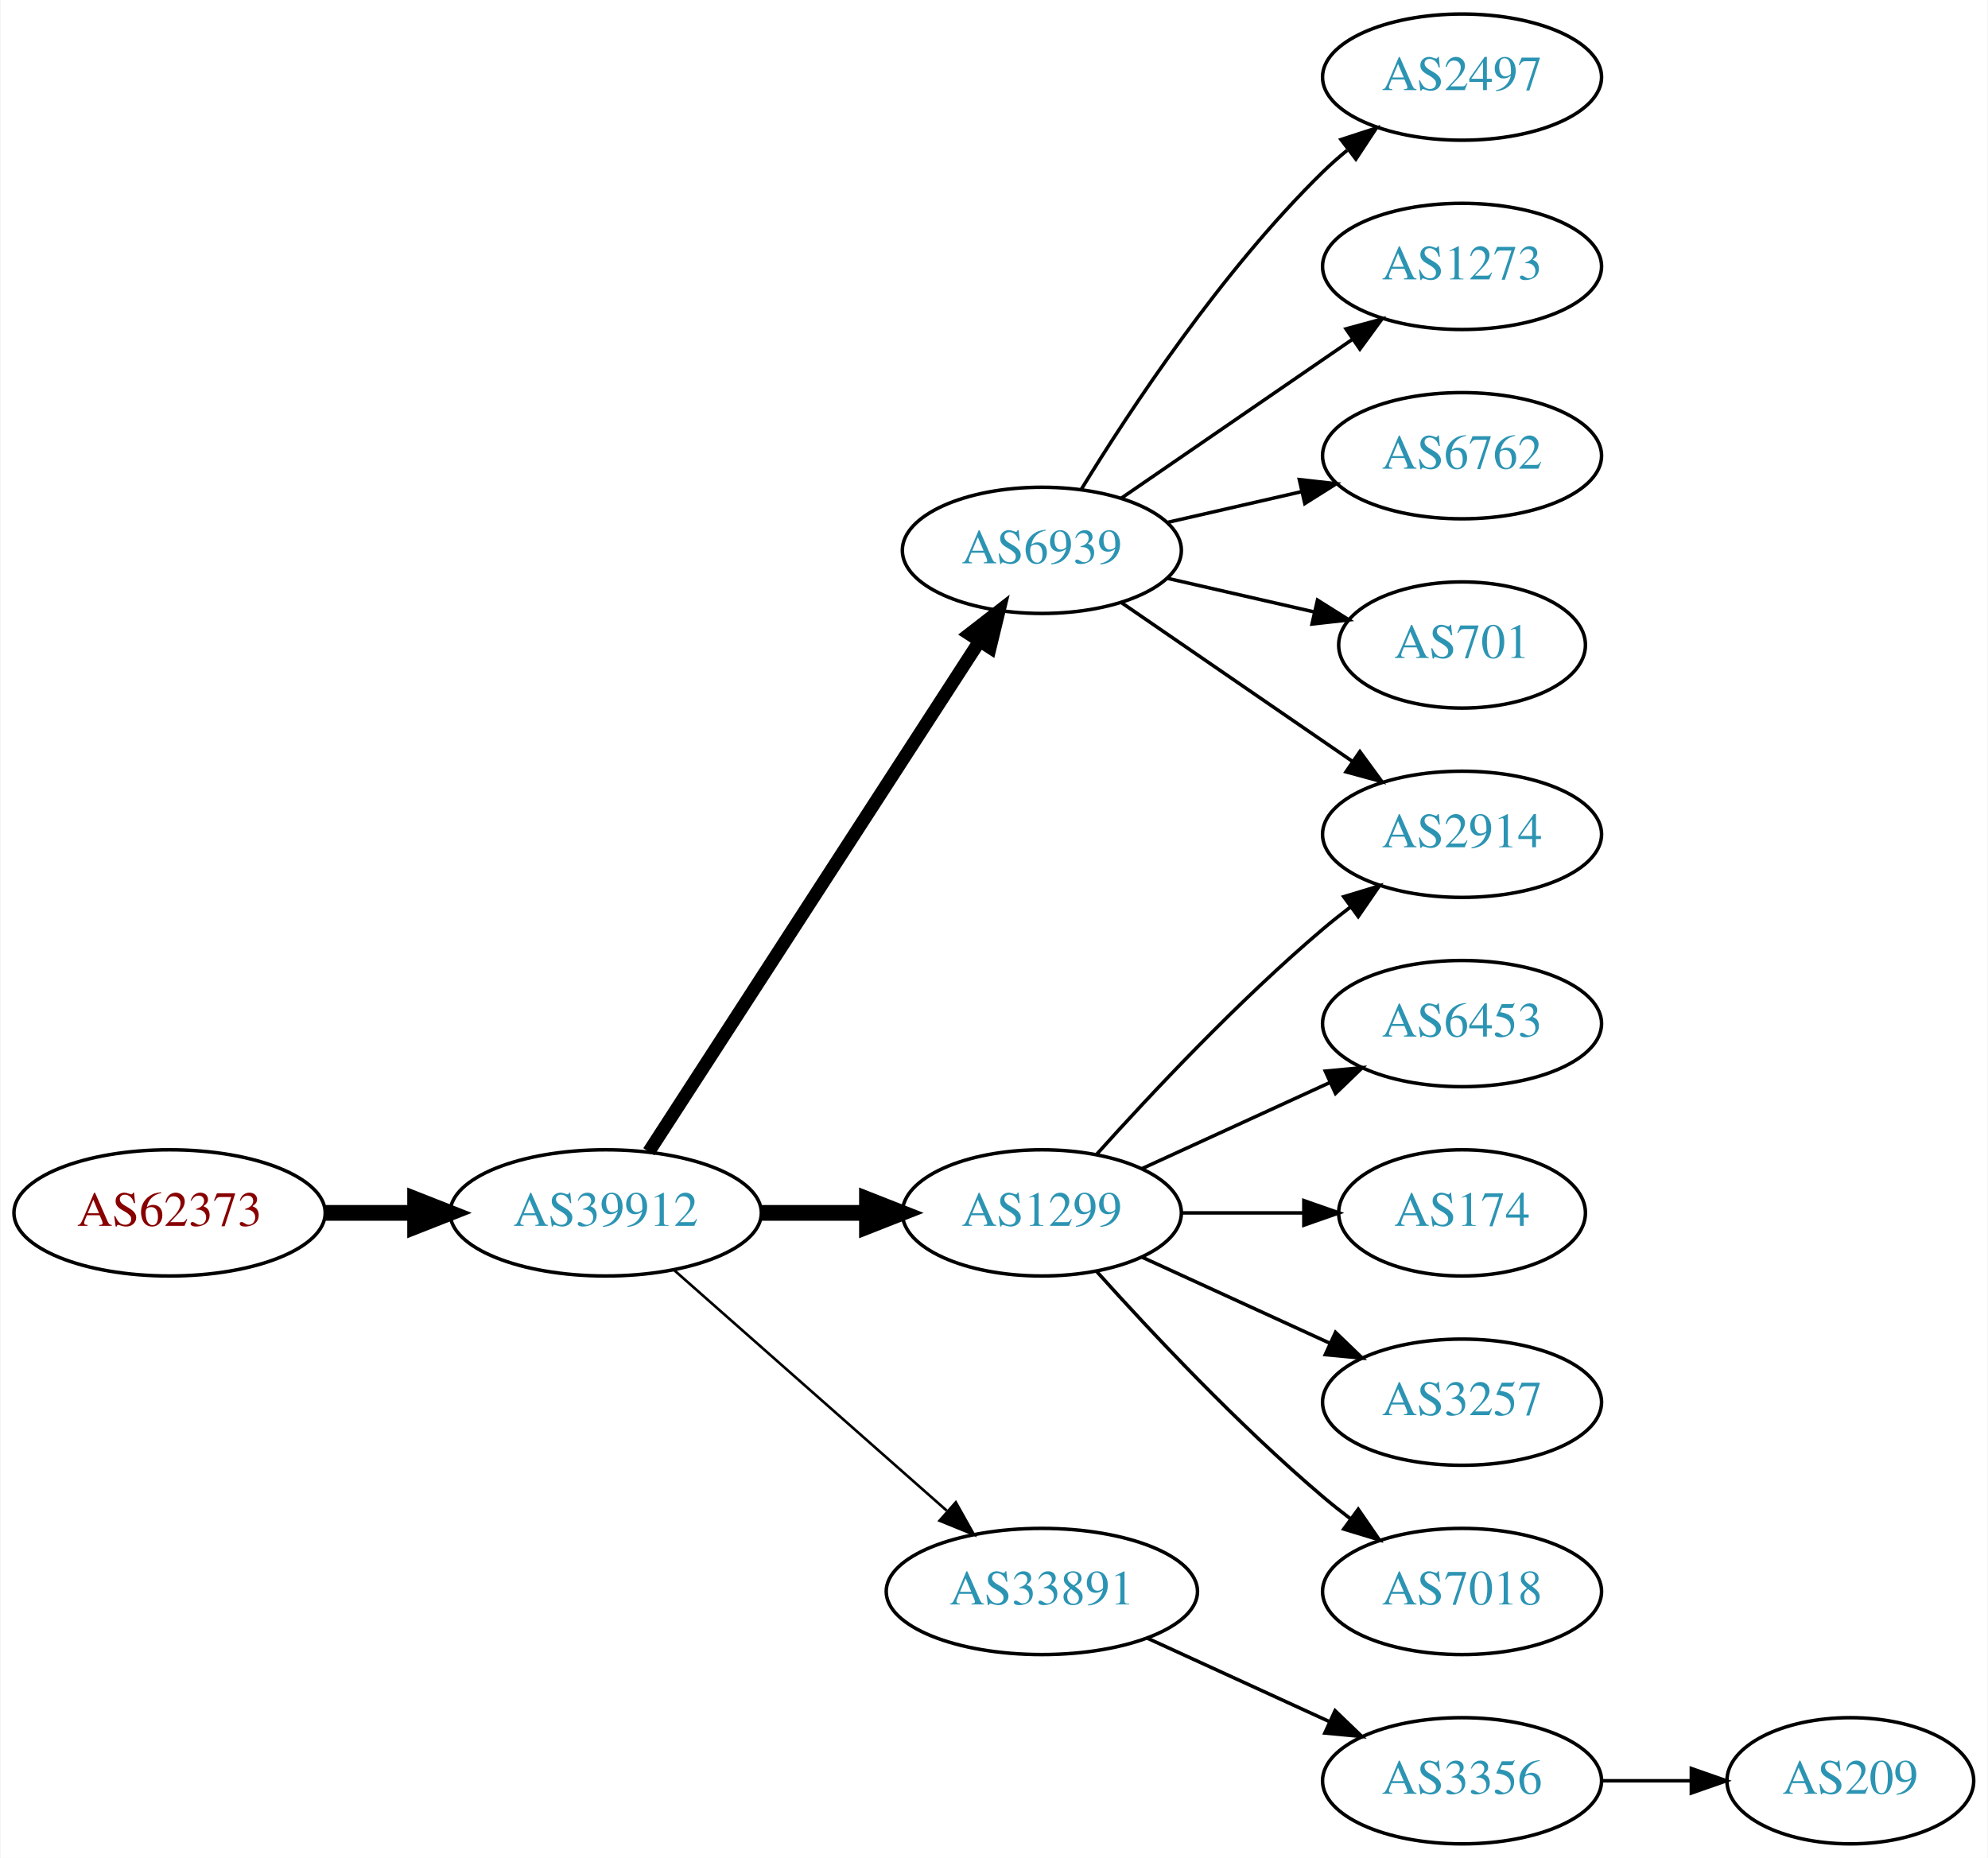
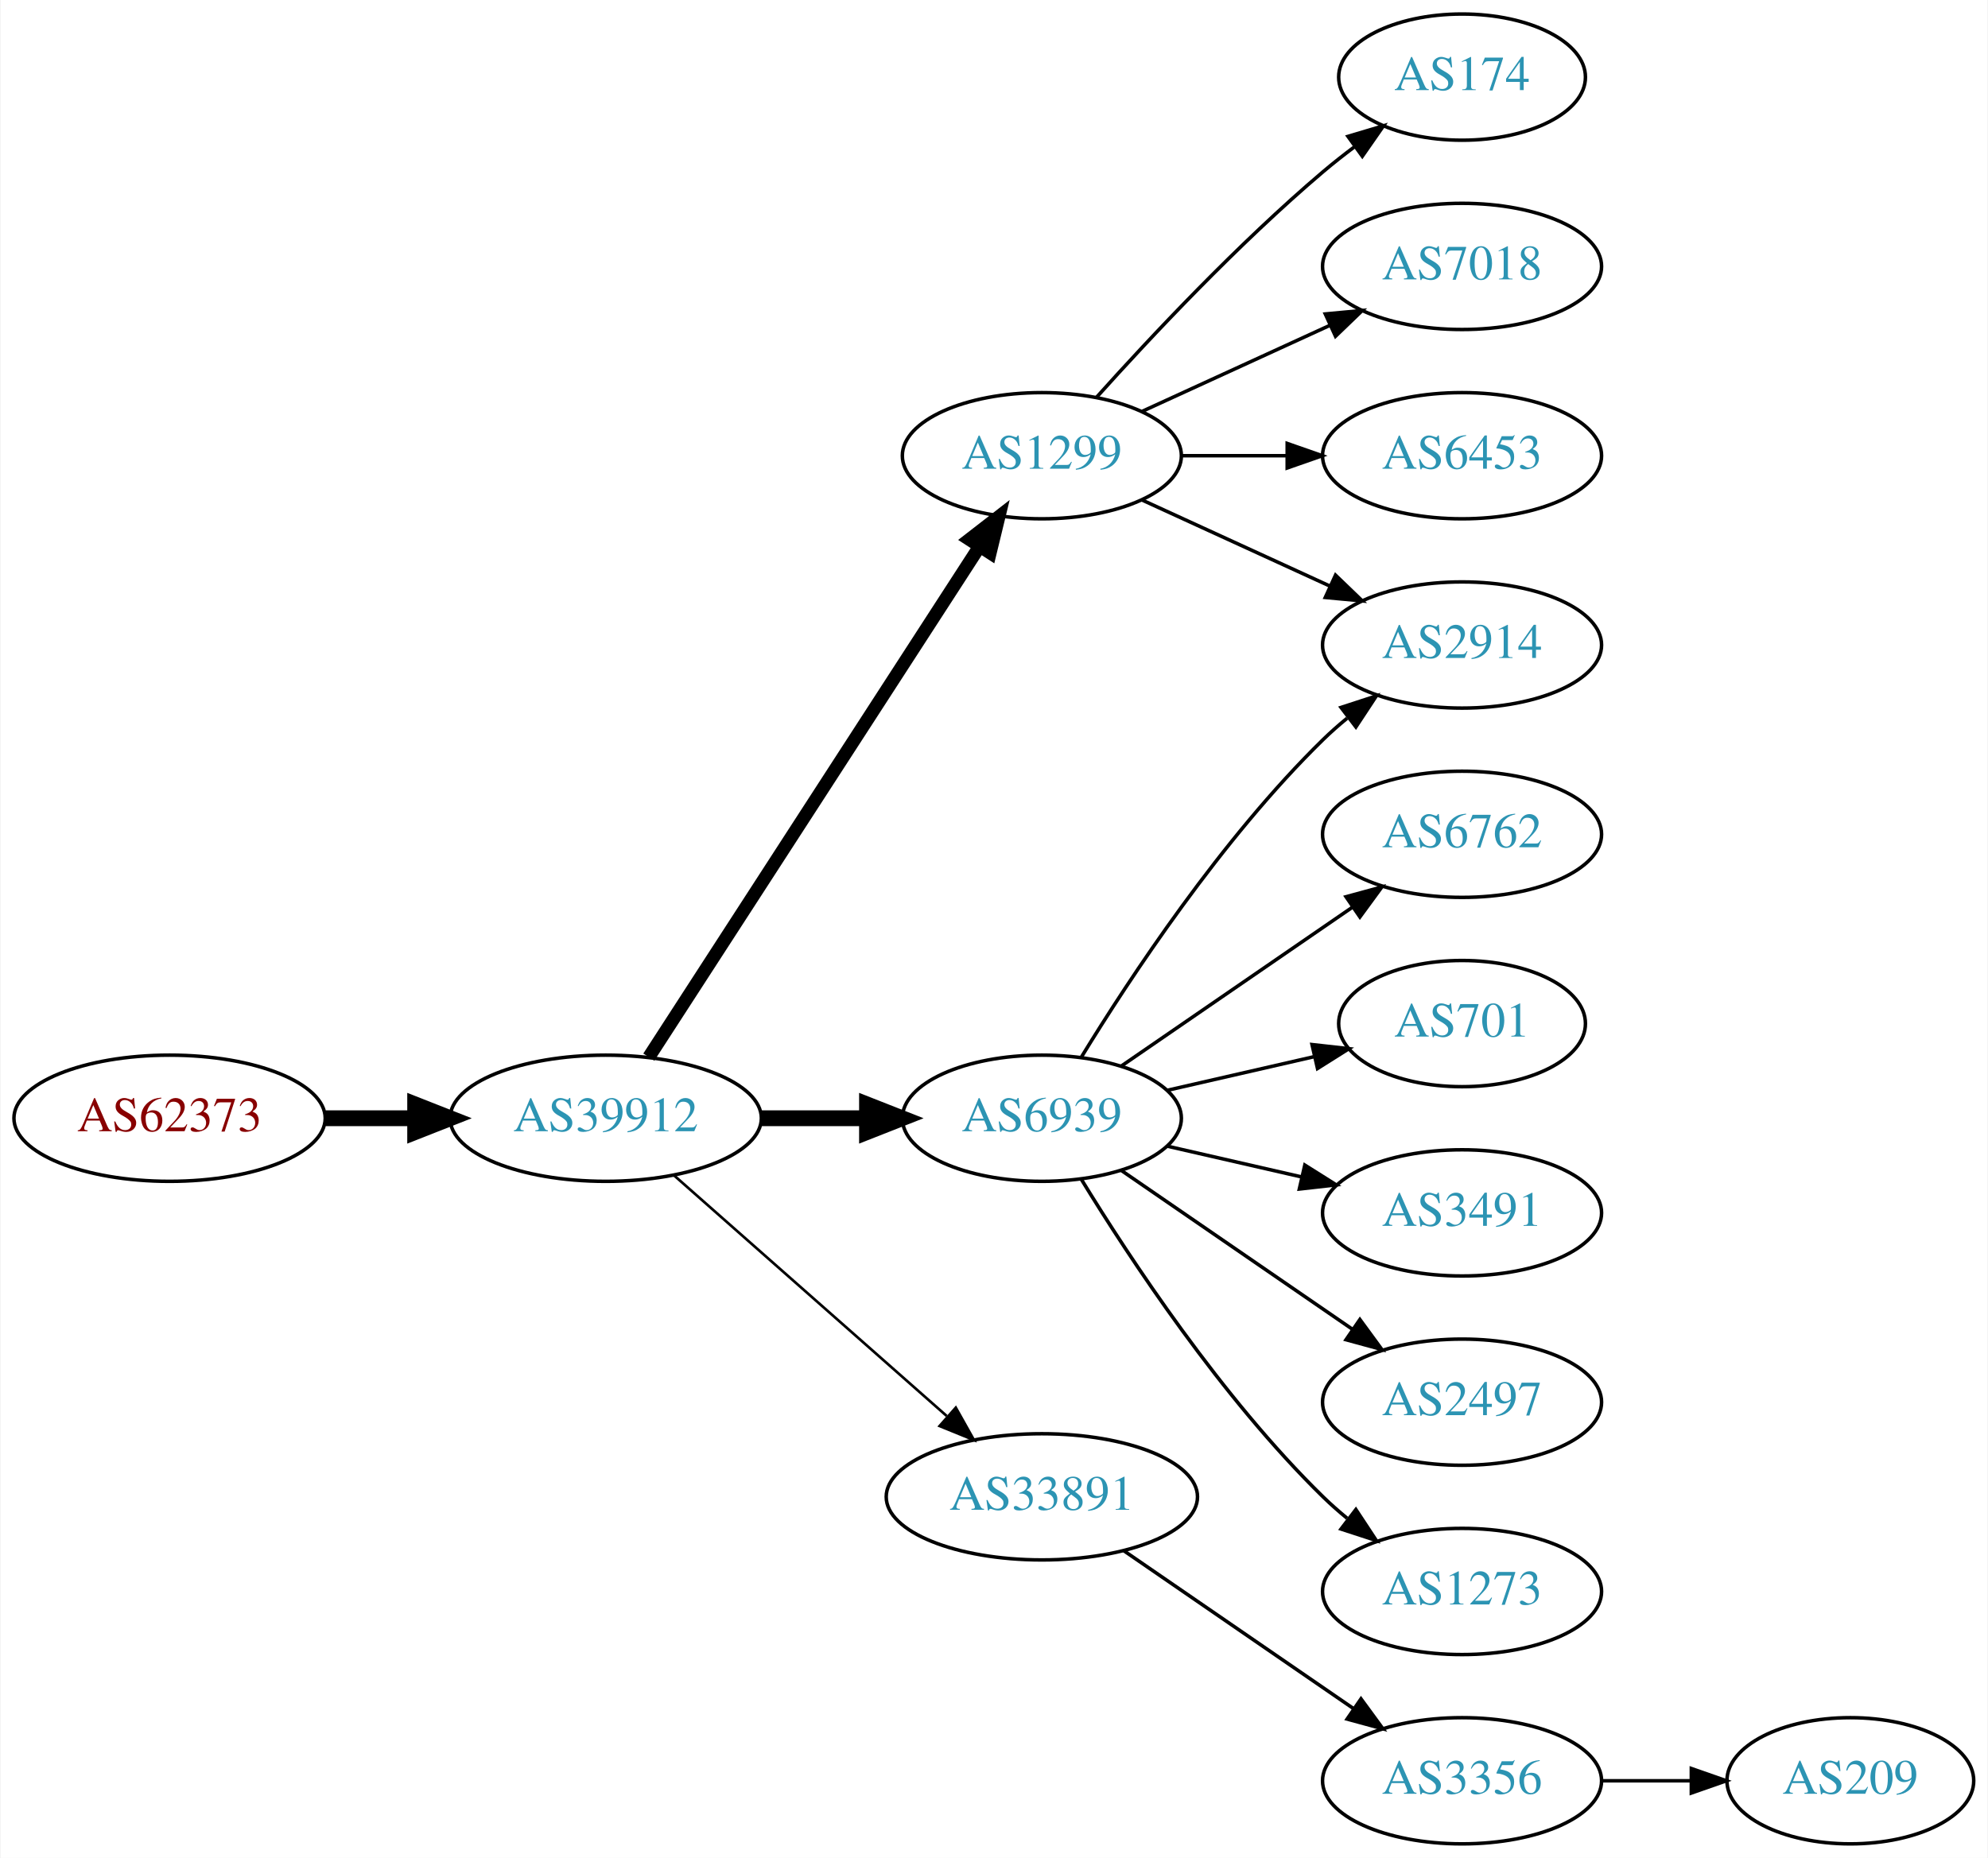
<svg xmlns="http://www.w3.org/2000/svg" xmlns:xlink="http://www.w3.org/1999/xlink" width="567pt" height="530pt" viewBox="0.00 0.00 566.66 530.00">
  <g id="graph0" class="graph" transform="scale(1 1) rotate(0) translate(4 526)">
    <polygon fill="white" stroke="none" points="-4,4 -4,-526 562.663,-526 562.663,4 -4,4" />
    <g id="node1" class="node">
      <g id="a_node1">
        <a xlink:href="/asn/62373" xlink:title="AS62373 ~ Christian Singerl [AT]">
-           <ellipse fill="#ffffff" stroke="black" cx="44.196" cy="-180" rx="44.393" ry="18" />
-           <text text-anchor="middle" x="44.196" y="-176.3" font-family="Times,serif" font-size="14.00" fill="#880000">AS62373</text>
+           <ellipse fill="#ffffff" stroke="black" cx="44.196" cy="-207" rx="44.393" ry="18" />
+           <text text-anchor="middle" x="44.196" y="-203.3" font-family="Times,serif" font-size="14.00" fill="#880000">AS62373</text>
        </a>
      </g>
    </g>
    <g id="node2" class="node">
      <g id="a_node2">
        <a xlink:href="/asn/39912" xlink:title="AS39912 ~ oja.at GmbH [AT]">
-           <ellipse fill="#ffffff" stroke="black" cx="168.588" cy="-180" rx="44.393" ry="18" />
-           <text text-anchor="middle" x="168.588" y="-176.3" font-family="Times,serif" font-size="14.00" fill="#2c94b3">AS39912</text>
+           <ellipse fill="#ffffff" stroke="black" cx="168.588" cy="-207" rx="44.393" ry="18" />
+           <text text-anchor="middle" x="168.588" y="-203.3" font-family="Times,serif" font-size="14.00" fill="#2c94b3">AS39912</text>
        </a>
      </g>
    </g>
    <g id="edge1" class="edge">
-       <path fill="none" stroke="black" stroke-width="4.5" d="M88.692,-180C96.898,-180 105.569,-180 114.041,-180" />
-       <polygon fill="black" stroke="black" stroke-width="4.5" points="114.233,-183.938 124.233,-180 114.233,-176.063 114.233,-183.938" />
+       <path fill="none" stroke="black" stroke-width="4.5" d="M88.692,-207C96.898,-207 105.569,-207 114.041,-207" />
+       <polygon fill="black" stroke="black" stroke-width="4.5" points="114.233,-210.938 124.233,-207 114.233,-203.063 114.233,-210.938" />
    </g>
    <g id="node3" class="node">
      <g id="a_node3">
-         <a xlink:href="/asn/6939" xlink:title="AS6939 ~ Hurricane Electric LLC [US]">
-           <ellipse fill="#ffffff" stroke="black" cx="292.98" cy="-369" rx="39.794" ry="18" />
-           <text text-anchor="middle" x="292.98" y="-365.3" font-family="Times,serif" font-size="14.00" fill="#2c94b3">AS6939</text>
+         <a xlink:href="/asn/1299" xlink:title="AS1299 ~ Telia Carrier [EU]">
+           <ellipse fill="#ffffff" stroke="black" cx="292.98" cy="-396" rx="39.794" ry="18" />
+           <text text-anchor="middle" x="292.98" y="-392.3" font-family="Times,serif" font-size="14.00" fill="#2c94b3">AS1299</text>
        </a>
      </g>
    </g>
    <g id="edge2" class="edge">
-       <path fill="none" stroke="black" stroke-width="3.75" d="M180.883,-197.442C202.469,-230.775 249.685,-303.686 275.056,-342.866" />
-       <polygon fill="black" stroke="black" stroke-width="3.75" points="272.339,-345.109 280.713,-351.6 278.215,-341.304 272.339,-345.109" />
+       <path fill="none" stroke="black" stroke-width="3.75" d="M180.883,-224.442C202.469,-257.775 249.685,-330.686 275.056,-369.866" />
+       <polygon fill="black" stroke="black" stroke-width="3.75" points="272.339,-372.109 280.713,-378.6 278.215,-368.304 272.339,-372.109" />
    </g>
    <g id="node4" class="node">
      <g id="a_node4">
-         <a xlink:href="/asn/1299" xlink:title="AS1299 ~ Telia Carrier [EU]">
-           <ellipse fill="#ffffff" stroke="black" cx="292.98" cy="-180" rx="39.794" ry="18" />
-           <text text-anchor="middle" x="292.98" y="-176.3" font-family="Times,serif" font-size="14.00" fill="#2c94b3">AS1299</text>
+         <a xlink:href="/asn/6939" xlink:title="AS6939 ~ Hurricane Electric LLC [US]">
+           <ellipse fill="#ffffff" stroke="black" cx="292.98" cy="-207" rx="39.794" ry="18" />
+           <text text-anchor="middle" x="292.98" y="-203.3" font-family="Times,serif" font-size="14.00" fill="#2c94b3">AS6939</text>
        </a>
      </g>
    </g>
    <g id="edge3" class="edge">
-       <path fill="none" stroke="black" stroke-width="4.5" d="M213.084,-180C222.773,-180 233.11,-180 243.002,-180" />
-       <polygon fill="black" stroke="black" stroke-width="4.5" points="243.105,-183.938 253.105,-180 243.105,-176.063 243.105,-183.938" />
+       <path fill="none" stroke="black" stroke-width="4.5" d="M213.084,-207C222.773,-207 233.11,-207 243.002,-207" />
+       <polygon fill="black" stroke="black" stroke-width="4.5" points="243.105,-210.938 253.105,-207 243.105,-203.063 243.105,-210.938" />
    </g>
    <g id="node5" class="node">
      <g id="a_node5">
        <a xlink:href="/asn/33891" xlink:title="AS33891 ~ CORE-BACKBONE GMBH GLOBAL NETWORK [DE]">
-           <ellipse fill="#ffffff" stroke="black" cx="292.98" cy="-72" rx="44.393" ry="18" />
-           <text text-anchor="middle" x="292.98" y="-68.3" font-family="Times,serif" font-size="14.00" fill="#2c94b3">AS33891</text>
+           <ellipse fill="#ffffff" stroke="black" cx="292.98" cy="-99" rx="44.393" ry="18" />
+           <text text-anchor="middle" x="292.98" y="-95.3" font-family="Times,serif" font-size="14.00" fill="#2c94b3">AS33891</text>
        </a>
      </g>
    </g>
    <g id="edge4" class="edge">
-       <path fill="none" stroke="black" stroke-width="0.75" d="M188.177,-163.597C208.875,-145.333 242.481,-115.678 265.826,-95.079" />
-       <polygon fill="black" stroke="black" stroke-width="0.75" points="268.435,-97.444 273.618,-88.203 263.804,-92.195 268.435,-97.444" />
+       <path fill="none" stroke="black" stroke-width="0.75" d="M188.177,-190.597C208.875,-172.333 242.481,-142.678 265.826,-122.079" />
+       <polygon fill="black" stroke="black" stroke-width="0.75" points="268.435,-124.444 273.618,-115.203 263.804,-119.195 268.435,-124.444" />
    </g>
    <g id="node6" class="node">
      <g id="a_node6">
-         <a xlink:href="/asn/2497" xlink:title="AS2497 ~ Internet Initiative Japan Inc. [JP]">
-           <ellipse fill="#ffffff" stroke="black" cx="412.823" cy="-504" rx="39.794" ry="18" />
-           <text text-anchor="middle" x="412.823" y="-500.3" font-family="Times,serif" font-size="14.00" fill="#2c94b3">AS2497</text>
+         <a xlink:href="/asn/174" xlink:title="AS174 ~ Cogent Communications [US]">
+           <ellipse fill="#ffffff" stroke="black" cx="412.823" cy="-504" rx="35.194" ry="18" />
+           <text text-anchor="middle" x="412.823" y="-500.3" font-family="Times,serif" font-size="14.00" fill="#2c94b3">AS174</text>
        </a>
      </g>
    </g>
    <g id="edge5" class="edge">
-       <path fill="none" stroke="black" d="M304.246,-386.44C318.055,-408.991 344.243,-448.722 373.176,-477 375.317,-479.092 377.634,-481.137 380.034,-483.106" />
-       <polygon fill="black" stroke="black" points="378.301,-486.185 388.375,-489.464 382.544,-480.618 378.301,-486.185" />
+       <path fill="none" stroke="black" d="M308.626,-412.725C323.927,-429.765 349.025,-456.523 373.176,-477 376.029,-479.418 379.094,-481.833 382.205,-484.169" />
+       <polygon fill="black" stroke="black" points="380.278,-487.095 390.433,-490.116 384.378,-481.422 380.278,-487.095" />
    </g>
    <g id="node7" class="node">
      <g id="a_node7">
        <a xlink:href="/asn/2914" xlink:title="AS2914 ~ NTT America, Inc. [US]">
-           <ellipse fill="#ffffff" stroke="black" cx="412.823" cy="-288" rx="39.794" ry="18" />
-           <text text-anchor="middle" x="412.823" y="-284.3" font-family="Times,serif" font-size="14.00" fill="#2c94b3">AS2914</text>
+           <ellipse fill="#ffffff" stroke="black" cx="412.823" cy="-342" rx="39.794" ry="18" />
+           <text text-anchor="middle" x="412.823" y="-338.3" font-family="Times,serif" font-size="14.00" fill="#2c94b3">AS2914</text>
        </a>
      </g>
    </g>
    <g id="edge6" class="edge">
-       <path fill="none" stroke="black" d="M315.595,-354.143C334.083,-341.435 360.897,-323.005 381.526,-308.825" />
-       <polygon fill="black" stroke="black" points="383.688,-311.586 389.947,-303.037 379.723,-305.817 383.688,-311.586" />
+       <path fill="none" stroke="black" d="M321.609,-383.339C337.566,-376.027 357.837,-366.739 375.119,-358.819" />
+       <polygon fill="black" stroke="black" points="376.734,-361.929 384.367,-354.581 373.818,-355.565 376.734,-361.929" />
    </g>
    <g id="node8" class="node">
      <g id="a_node8">
-         <a xlink:href="/asn/1273" xlink:title="AS1273 ~ Vodafone Group PLC [EU]">
+         <a xlink:href="/asn/7018" xlink:title="AS7018 ~ AT&amp;T Services, Inc. [US]">
          <ellipse fill="#ffffff" stroke="black" cx="412.823" cy="-450" rx="39.794" ry="18" />
-           <text text-anchor="middle" x="412.823" y="-446.3" font-family="Times,serif" font-size="14.00" fill="#2c94b3">AS1273</text>
+           <text text-anchor="middle" x="412.823" y="-446.3" font-family="Times,serif" font-size="14.00" fill="#2c94b3">AS7018</text>
        </a>
      </g>
    </g>
    <g id="edge7" class="edge">
-       <path fill="none" stroke="black" d="M315.595,-383.857C334.083,-396.565 360.897,-414.995 381.526,-429.175" />
-       <polygon fill="black" stroke="black" points="379.723,-432.183 389.947,-434.963 383.688,-426.414 379.723,-432.183" />
+       <path fill="none" stroke="black" d="M321.609,-408.661C337.566,-415.973 357.837,-425.261 375.119,-433.181" />
+       <polygon fill="black" stroke="black" points="373.818,-436.435 384.367,-437.419 376.734,-430.071 373.818,-436.435" />
    </g>
    <g id="node9" class="node">
      <g id="a_node9">
-         <a xlink:href="/asn/6762" xlink:title="AS6762 ~ TELECOM ITALIA SPARKLE S.p.A. [IT]">
+         <a xlink:href="/asn/6453" xlink:title="AS6453 ~ TATA COMMUNICATIONS (AMERICA) INC [US]">
          <ellipse fill="#ffffff" stroke="black" cx="412.823" cy="-396" rx="39.794" ry="18" />
-           <text text-anchor="middle" x="412.823" y="-392.3" font-family="Times,serif" font-size="14.00" fill="#2c94b3">AS6762</text>
+           <text text-anchor="middle" x="412.823" y="-392.3" font-family="Times,serif" font-size="14.00" fill="#2c94b3">AS6453</text>
        </a>
      </g>
    </g>
    <g id="edge8" class="edge">
-       <path fill="none" stroke="black" d="M328.7,-376.955C340.7,-379.704 354.32,-382.825 367.013,-385.733" />
-       <polygon fill="black" stroke="black" points="366.415,-389.187 376.945,-388.009 367.979,-382.364 366.415,-389.187" />
+       <path fill="none" stroke="black" d="M332.893,-396C342.446,-396 352.796,-396 362.759,-396" />
+       <polygon fill="black" stroke="black" points="362.951,-399.5 372.951,-396 362.951,-392.5 362.951,-399.5" />
+     </g>
+     <g id="edge9" class="edge">
+       <path fill="none" stroke="black" d="M304.246,-224.44C318.055,-246.991 344.243,-286.722 373.176,-315 375.317,-317.092 377.634,-319.137 380.034,-321.106" />
+       <polygon fill="black" stroke="black" points="378.301,-324.185 388.375,-327.464 382.544,-318.618 378.301,-324.185" />
    </g>
    <g id="node10" class="node">
      <g id="a_node10">
-         <a xlink:href="/asn/701" xlink:title="AS701 ~ UUNET [US]">
-           <ellipse fill="#ffffff" stroke="black" cx="412.823" cy="-342" rx="35.194" ry="18" />
-           <text text-anchor="middle" x="412.823" y="-338.3" font-family="Times,serif" font-size="14.00" fill="#2c94b3">AS701</text>
-         </a>
-       </g>
-     </g>
-     <g id="edge9" class="edge">
-       <path fill="none" stroke="black" d="M328.7,-361.045C341.792,-358.045 356.814,-354.604 370.455,-351.478" />
-       <polygon fill="black" stroke="black" points="371.597,-354.807 380.562,-349.162 370.033,-347.984 371.597,-354.807" />
-     </g>
-     <g id="edge14" class="edge">
-       <path fill="none" stroke="black" d="M308.626,-196.725C323.927,-213.765 349.025,-240.523 373.176,-261 375.674,-263.117 378.334,-265.232 381.045,-267.293" />
-       <polygon fill="black" stroke="black" points="379.082,-270.194 389.222,-273.266 383.212,-264.541 379.082,-270.194" />
-     </g>
-     <g id="node11" class="node">
-       <g id="a_node11">
-         <a xlink:href="/asn/6453" xlink:title="AS6453 ~ TATA COMMUNICATIONS (AMERICA) INC [US]">
-           <ellipse fill="#ffffff" stroke="black" cx="412.823" cy="-234" rx="39.794" ry="18" />
-           <text text-anchor="middle" x="412.823" y="-230.3" font-family="Times,serif" font-size="14.00" fill="#2c94b3">AS6453</text>
+         <a xlink:href="/asn/6762" xlink:title="AS6762 ~ TELECOM ITALIA SPARKLE S.p.A. [IT]">
+           <ellipse fill="#ffffff" stroke="black" cx="412.823" cy="-288" rx="39.794" ry="18" />
+           <text text-anchor="middle" x="412.823" y="-284.3" font-family="Times,serif" font-size="14.00" fill="#2c94b3">AS6762</text>
        </a>
      </g>
    </g>
    <g id="edge10" class="edge">
-       <path fill="none" stroke="black" d="M321.609,-192.661C337.566,-199.973 357.837,-209.261 375.119,-217.181" />
-       <polygon fill="black" stroke="black" points="373.818,-220.435 384.367,-221.419 376.734,-214.071 373.818,-220.435" />
+       <path fill="none" stroke="black" d="M315.595,-221.857C334.083,-234.565 360.897,-252.995 381.526,-267.175" />
+       <polygon fill="black" stroke="black" points="379.723,-270.183 389.947,-272.963 383.688,-264.414 379.723,-270.183" />
    </g>
-     <g id="node12" class="node">
-       <g id="a_node12">
-         <a xlink:href="/asn/174" xlink:title="AS174 ~ Cogent Communications [US]">
-           <ellipse fill="#ffffff" stroke="black" cx="412.823" cy="-180" rx="35.194" ry="18" />
-           <text text-anchor="middle" x="412.823" y="-176.3" font-family="Times,serif" font-size="14.00" fill="#2c94b3">AS174</text>
+     <g id="node11" class="node">
+       <g id="a_node11">
+         <a xlink:href="/asn/701" xlink:title="AS701 ~ UUNET [US]">
+           <ellipse fill="#ffffff" stroke="black" cx="412.823" cy="-234" rx="35.194" ry="18" />
+           <text text-anchor="middle" x="412.823" y="-230.3" font-family="Times,serif" font-size="14.00" fill="#2c94b3">AS701</text>
        </a>
      </g>
    </g>
    <g id="edge11" class="edge">
-       <path fill="none" stroke="black" d="M332.893,-180C343.98,-180 356.139,-180 367.522,-180" />
-       <polygon fill="black" stroke="black" points="367.703,-183.5 377.703,-180 367.703,-176.5 367.703,-183.5" />
+       <path fill="none" stroke="black" d="M328.7,-214.955C341.792,-217.955 356.814,-221.396 370.455,-224.522" />
+       <polygon fill="black" stroke="black" points="370.033,-228.016 380.562,-226.838 371.597,-221.193 370.033,-228.016" />
    </g>
-     <g id="node13" class="node">
-       <g id="a_node13">
-         <a xlink:href="/asn/3257" xlink:title="AS3257 ~ GTT [DE]">
-           <ellipse fill="#ffffff" stroke="black" cx="412.823" cy="-126" rx="39.794" ry="18" />
-           <text text-anchor="middle" x="412.823" y="-122.3" font-family="Times,serif" font-size="14.00" fill="#2c94b3">AS3257</text>
+     <g id="node12" class="node">
+       <g id="a_node12">
+         <a xlink:href="/asn/3491" xlink:title="AS3491 ~ PCCW Global, Inc. [US]">
+           <ellipse fill="#ffffff" stroke="black" cx="412.823" cy="-180" rx="39.794" ry="18" />
+           <text text-anchor="middle" x="412.823" y="-176.3" font-family="Times,serif" font-size="14.00" fill="#2c94b3">AS3491</text>
        </a>
      </g>
    </g>
    <g id="edge12" class="edge">
-       <path fill="none" stroke="black" d="M321.609,-167.339C337.566,-160.027 357.837,-150.739 375.119,-142.819" />
-       <polygon fill="black" stroke="black" points="376.734,-145.929 384.367,-138.581 373.818,-139.565 376.734,-145.929" />
+       <path fill="none" stroke="black" d="M328.7,-199.045C340.7,-196.296 354.32,-193.175 367.013,-190.267" />
+       <polygon fill="black" stroke="black" points="367.979,-193.636 376.945,-187.991 366.415,-186.813 367.979,-193.636" />
    </g>
-     <g id="node14" class="node">
-       <g id="a_node14">
-         <a xlink:href="/asn/7018" xlink:title="AS7018 ~ AT&amp;T Services, Inc. [US]">
-           <ellipse fill="#ffffff" stroke="black" cx="412.823" cy="-72" rx="39.794" ry="18" />
-           <text text-anchor="middle" x="412.823" y="-68.3" font-family="Times,serif" font-size="14.00" fill="#2c94b3">AS7018</text>
+     <g id="node13" class="node">
+       <g id="a_node13">
+         <a xlink:href="/asn/2497" xlink:title="AS2497 ~ Internet Initiative Japan Inc. [JP]">
+           <ellipse fill="#ffffff" stroke="black" cx="412.823" cy="-126" rx="39.794" ry="18" />
+           <text text-anchor="middle" x="412.823" y="-122.3" font-family="Times,serif" font-size="14.00" fill="#2c94b3">AS2497</text>
        </a>
      </g>
    </g>
    <g id="edge13" class="edge">
-       <path fill="none" stroke="black" d="M308.626,-163.275C323.927,-146.235 349.025,-119.477 373.176,-99 375.674,-96.883 378.334,-94.768 381.045,-92.707" />
-       <polygon fill="black" stroke="black" points="383.212,-95.459 389.222,-86.734 379.082,-89.806 383.212,-95.459" />
+       <path fill="none" stroke="black" d="M315.595,-192.143C334.083,-179.435 360.897,-161.005 381.526,-146.825" />
+       <polygon fill="black" stroke="black" points="383.688,-149.586 389.947,-141.037 379.723,-143.817 383.688,-149.586" />
+     </g>
+     <g id="node14" class="node">
+       <g id="a_node14">
+         <a xlink:href="/asn/1273" xlink:title="AS1273 ~ Vodafone Group PLC [EU]">
+           <ellipse fill="#ffffff" stroke="black" cx="412.823" cy="-72" rx="39.794" ry="18" />
+           <text text-anchor="middle" x="412.823" y="-68.3" font-family="Times,serif" font-size="14.00" fill="#2c94b3">AS1273</text>
+         </a>
+       </g>
+     </g>
+     <g id="edge14" class="edge">
+       <path fill="none" stroke="black" d="M304.246,-189.56C318.055,-167.009 344.243,-127.278 373.176,-99 375.317,-96.908 377.634,-94.863 380.034,-92.894" />
+       <polygon fill="black" stroke="black" points="382.544,-95.382 388.375,-86.536 378.301,-89.815 382.544,-95.382" />
    </g>
    <g id="node15" class="node">
      <g id="a_node15">
        <a xlink:href="/asn/3356" xlink:title="AS3356 ~ Level 3 Parent, LLC [US]">
          <ellipse fill="#ffffff" stroke="black" cx="412.823" cy="-18" rx="39.794" ry="18" />
          <text text-anchor="middle" x="412.823" y="-14.3" font-family="Times,serif" font-size="14.00" fill="#2c94b3">AS3356</text>
        </a>
      </g>
    </g>
    <g id="edge15" class="edge">
-       <path fill="none" stroke="black" d="M323.11,-58.652C338.721,-51.498 358.119,-42.609 374.791,-34.969" />
-       <polygon fill="black" stroke="black" points="376.61,-37.986 384.243,-30.638 373.694,-31.622 376.61,-37.986" />
+       <path fill="none" stroke="black" d="M316.423,-83.574C335.004,-70.802 361.565,-52.545 381.945,-38.537" />
+       <polygon fill="black" stroke="black" points="384.001,-41.371 390.259,-32.822 380.036,-35.602 384.001,-41.371" />
    </g>
    <g id="node16" class="node">
      <g id="a_node16">
        <a xlink:href="/asn/209" xlink:title="AS209 ~ CenturyLink Communications, LLC [US]">
          <ellipse fill="#ffffff" stroke="black" cx="523.566" cy="-18" rx="35.194" ry="18" />
          <text text-anchor="middle" x="523.566" y="-14.3" font-family="Times,serif" font-size="14.00" fill="#2c94b3">AS209</text>
        </a>
      </g>
    </g>
    <g id="edge16" class="edge">
      <path fill="none" stroke="black" d="M452.775,-18C461.007,-18 469.753,-18 478.169,-18" />
      <polygon fill="black" stroke="black" points="478.214,-21.5 488.214,-18 478.214,-14.5 478.214,-21.5" />
    </g>
  </g>
</svg>
